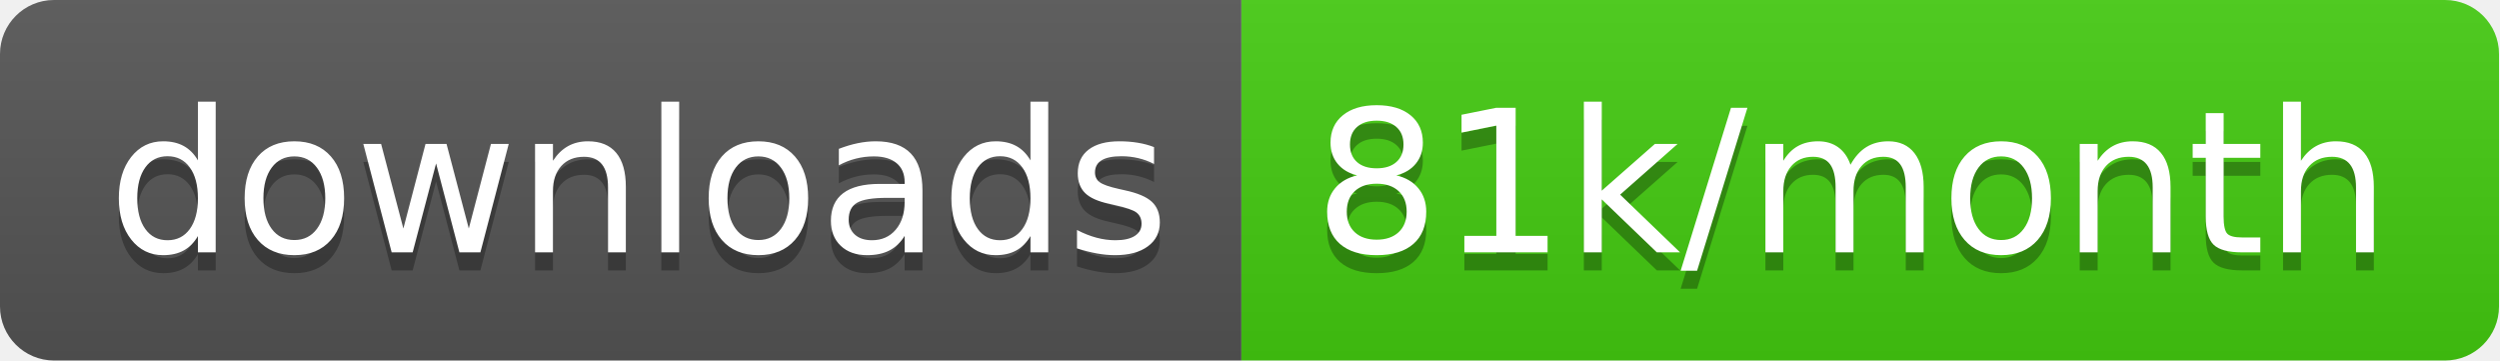
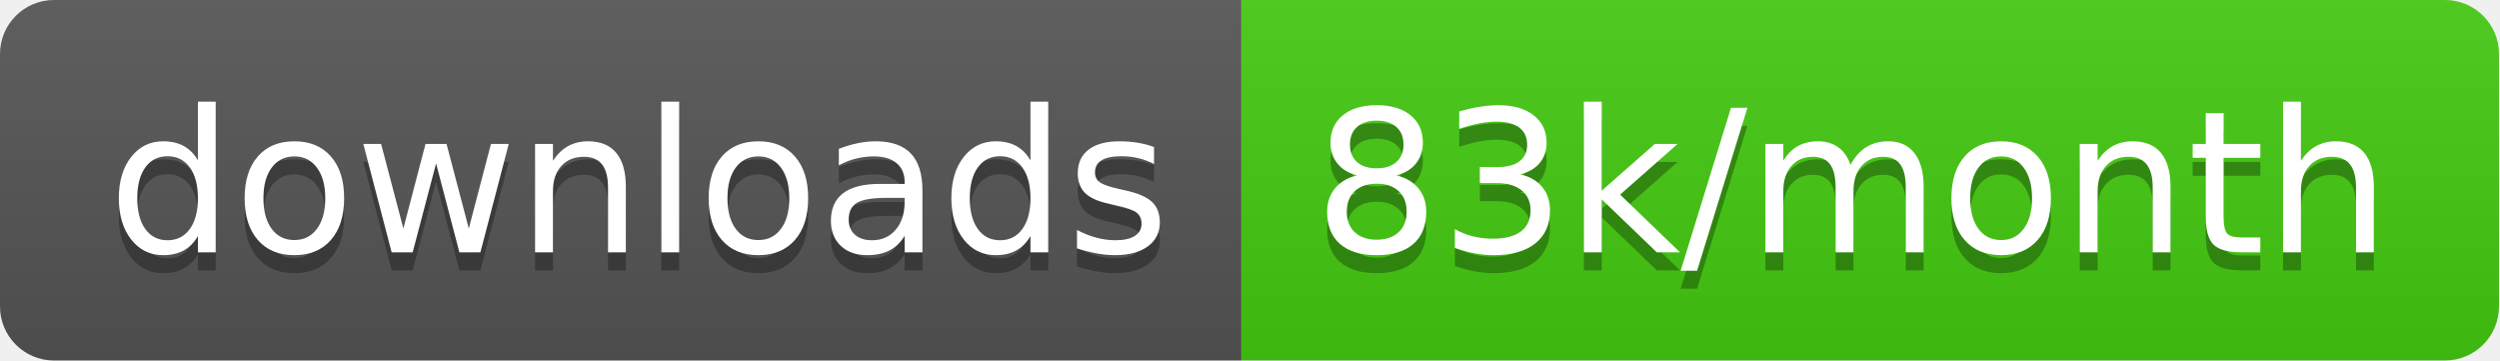
<svg xmlns="http://www.w3.org/2000/svg" width="138.7" height="20">
  <linearGradient id="smooth" x2="0" y2="100%">
    <stop offset="0" stop-color="#bbb" stop-opacity=".1" />
    <stop offset="1" stop-opacity=".1" />
  </linearGradient>
  <clipPath id="round">
    <rect width="138.7" height="20" rx="3" fill="#fff" />
  </clipPath>
  <g clip-path="url(#round)">
    <rect width="68.9" height="20" fill="#555" />
    <rect x="68.9" width="69.8" height="20" fill="#4c1" />
    <rect width="138.7" height="20" fill="url(#smooth)" />
  </g>
  <g fill="#fff" text-anchor="middle" font-family="DejaVu Sans,Verdana,Geneva,sans-serif" font-size="110">
    <text x="354.5" y="150" fill="#010101" fill-opacity=".3" transform="scale(0.1)" textLength="589.0" lengthAdjust="spacing">downloads</text>
    <text x="354.5" y="140" transform="scale(0.1)" textLength="589.0" lengthAdjust="spacing">downloads</text>
-     <text x="1028.0" y="150" fill="#010101" fill-opacity=".3" transform="scale(0.1)" textLength="598.0" lengthAdjust="spacing">81k/month</text>
-     <text x="1028.0" y="140" transform="scale(0.1)" textLength="598.0" lengthAdjust="spacing">81k/month</text>
+     <text x="1028.0" y="150" fill="#010101" fill-opacity=".3" transform="scale(0.1)" textLength="598.0" lengthAdjust="spacing">83k/month</text>
+     <text x="1028.0" y="140" transform="scale(0.1)" textLength="598.0" lengthAdjust="spacing">83k/month</text>
  </g>
</svg>
